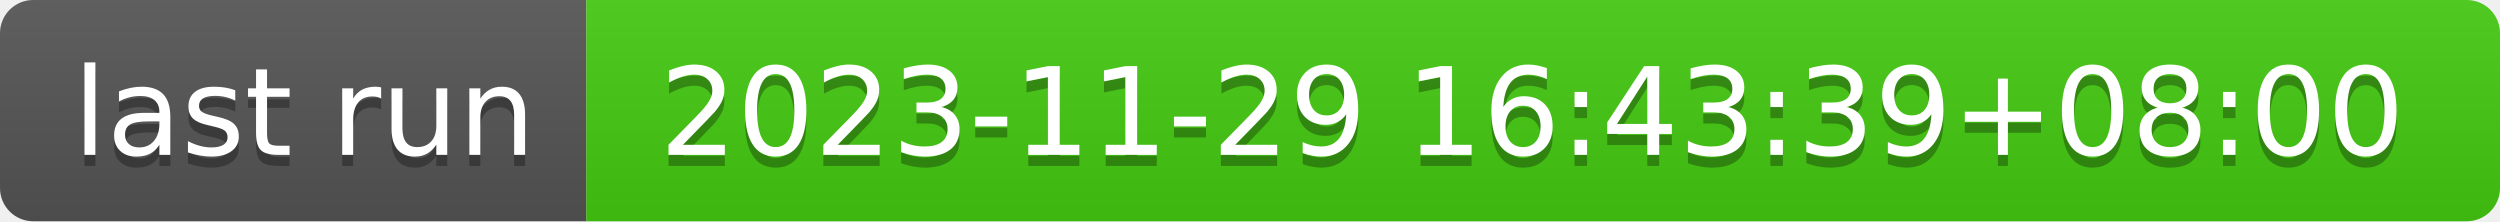
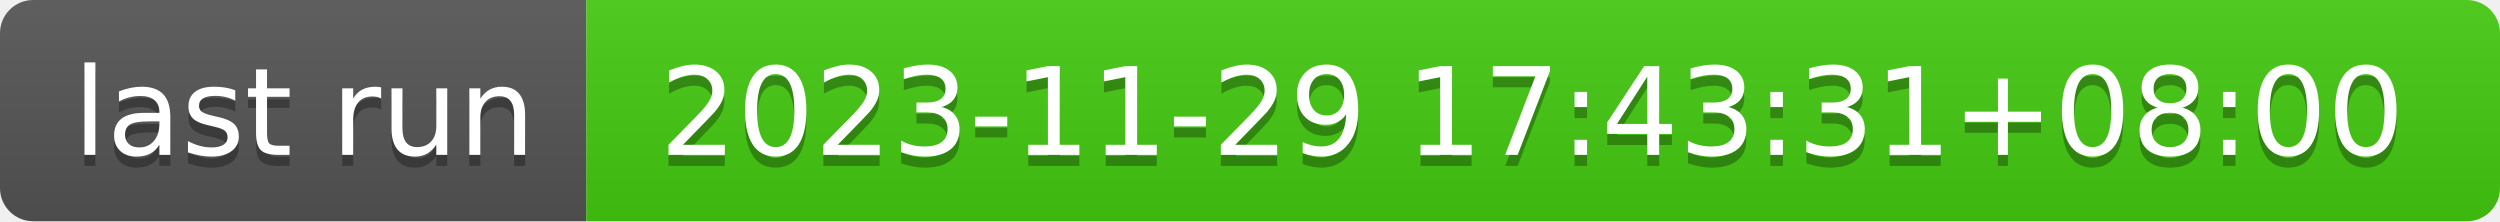
- <svg xmlns="http://www.w3.org/2000/svg" width="226" height="20" role="img" aria-label="last run: 2023-11-29 16:43:39+08:00">
+ <svg xmlns="http://www.w3.org/2000/svg" width="226" height="20" role="img" aria-label="last run: 2023-11-29 17:43:31+08:00">
  <linearGradient id="s" x2="0" y2="100%">
    <stop offset="0" stop-color="#bbb" stop-opacity=".1" />
    <stop offset="1" stop-opacity=".1" />
  </linearGradient>
  <clipPath id="r">
    <rect width="226" height="20" rx="3" fill="#fff" />
  </clipPath>
  <g clip-path="url(#r)">
    <rect width="53" height="20" fill="#555" />
    <rect x="53" width="173" height="20" fill="#4c1" />
    <rect width="226" height="20" fill="url(#s)" />
  </g>
  <g fill="#fff" text-anchor="middle" font-family="Verdana,Geneva,DejaVu Sans,sans-serif" text-rendering="geometricPrecision" font-size="110">
    <text aria-hidden="true" x="275" y="150" fill="#010101" fill-opacity=".3" transform="scale(.1)" textLength="430">last run</text>
    <text x="275" y="140" transform="scale(.1)" fill="#fff" textLength="430">last run</text>
-     <text aria-hidden="true" x="1385" y="150" fill="#010101" fill-opacity=".3" transform="scale(.1)" textLength="1630">2023-11-29 16:43:39+08:00</text>
-     <text x="1385" y="140" transform="scale(.1)" fill="#fff" textLength="1630">2023-11-29 16:43:39+08:00</text>
+     <text aria-hidden="true" x="1385" y="150" fill="#010101" fill-opacity=".3" transform="scale(.1)" textLength="1630">2023-11-29 17:43:31+08:00</text>
+     <text x="1385" y="140" transform="scale(.1)" fill="#fff" textLength="1630">2023-11-29 17:43:31+08:00</text>
  </g>
</svg>
